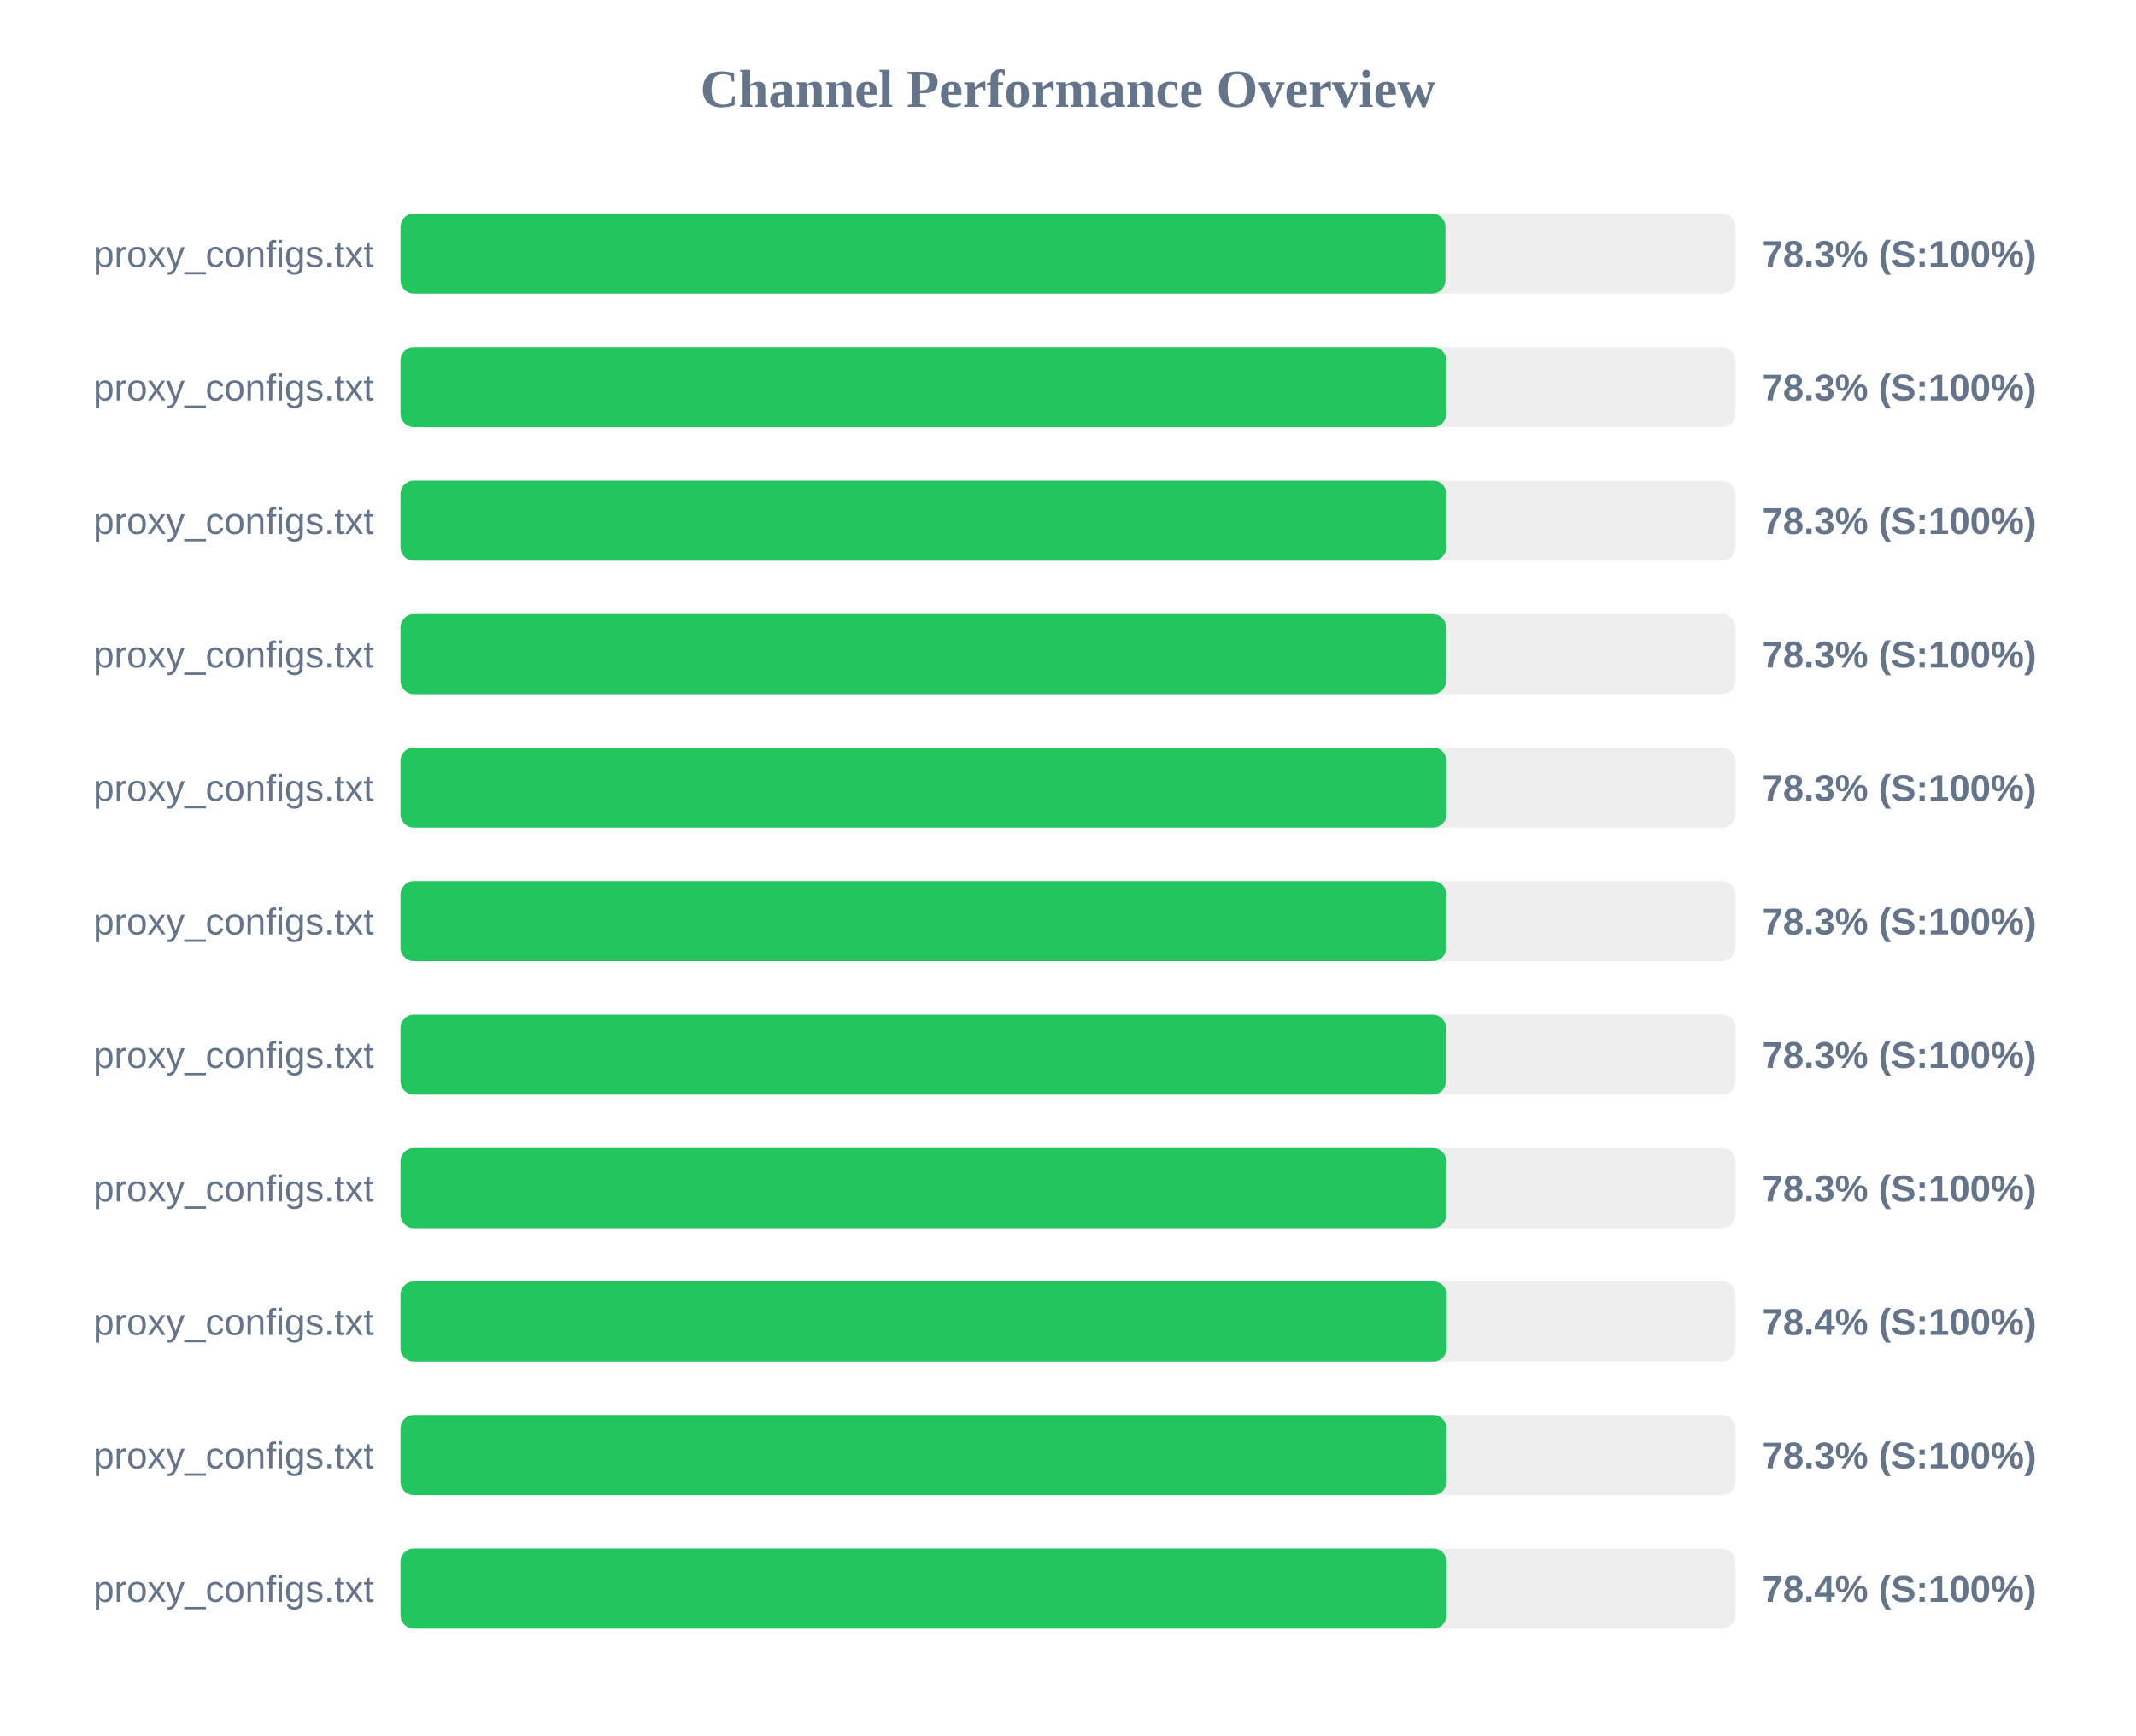
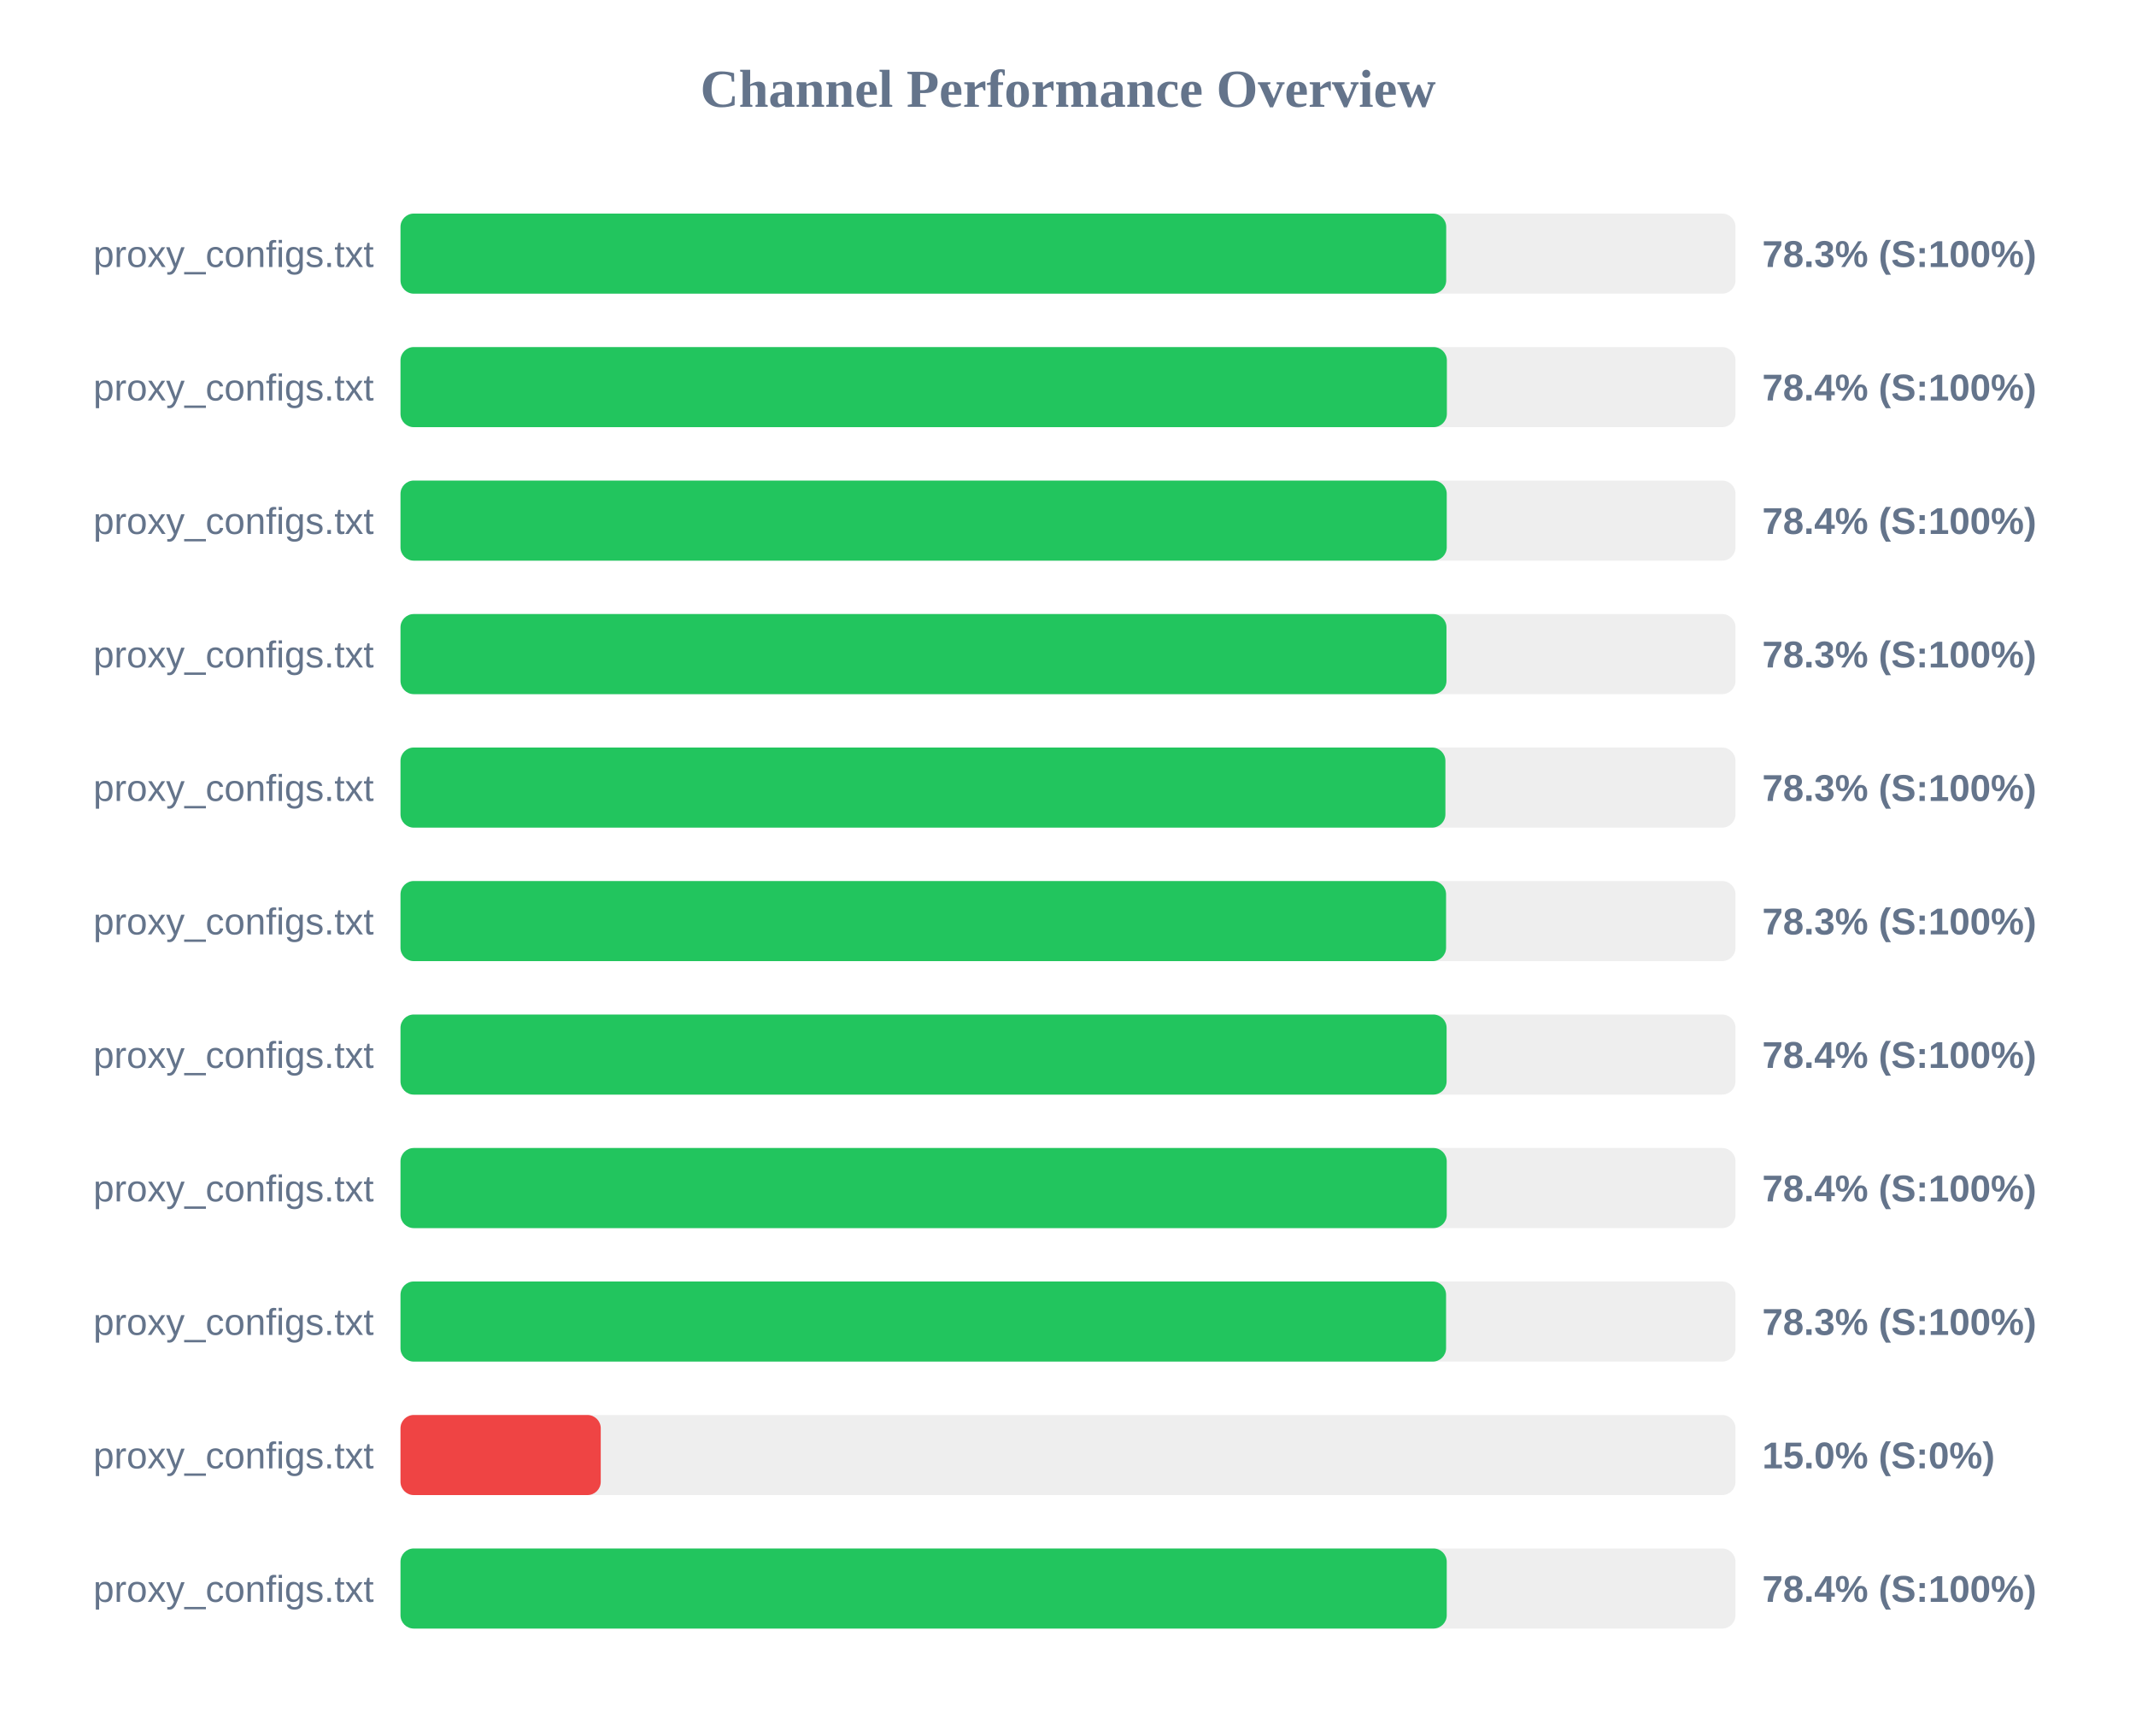
<svg xmlns="http://www.w3.org/2000/svg" width="800" height="650" version="1.1">
  <style>
        .row { font: 14px Arial; fill: #64748b; }
        .score { font: bold 14px Arial; fill: #64748b; }
    </style>
  <text x="400" y="40" text-anchor="middle" font-size="20px" font-weight="bold" fill="#64748b">Channel Performance Overview</text>
  <rect x="150" y="80" width="500" height="30" fill="#eee" rx="5" />
-   <rect x="150" y="80" width="391.35" height="30" fill="#22c55e" rx="5" />
+   <rect x="150" y="80" width="391.65" height="30" fill="#22c55e" rx="5" />
  <text x="140" y="100" text-anchor="end" class="row">proxy_configs.txt</text>
  <text x="660" y="100" text-anchor="start" class="score">78.3% (S:100%)</text>
  <rect x="150" y="130" width="500" height="30" fill="#eee" rx="5" />
-   <rect x="150" y="130" width="391.7" height="30" fill="#22c55e" rx="5" />
+   <rect x="150" y="130" width="391.9" height="30" fill="#22c55e" rx="5" />
  <text x="140" y="150" text-anchor="end" class="row">proxy_configs.txt</text>
-   <text x="660" y="150" text-anchor="start" class="score">78.3% (S:100%)</text>
+   <text x="660" y="150" text-anchor="start" class="score">78.4% (S:100%)</text>
  <rect x="150" y="180" width="500" height="30" fill="#eee" rx="5" />
-   <rect x="150" y="180" width="391.7" height="30" fill="#22c55e" rx="5" />
+   <rect x="150" y="180" width="391.85" height="30" fill="#22c55e" rx="5" />
  <text x="140" y="200" text-anchor="end" class="row">proxy_configs.txt</text>
-   <text x="660" y="200" text-anchor="start" class="score">78.3% (S:100%)</text>
+   <text x="660" y="200" text-anchor="start" class="score">78.4% (S:100%)</text>
  <rect x="150" y="230" width="500" height="30" fill="#eee" rx="5" />
-   <rect x="150" y="230" width="391.6" height="30" fill="#22c55e" rx="5" />
+   <rect x="150" y="230" width="391.75" height="30" fill="#22c55e" rx="5" />
  <text x="140" y="250" text-anchor="end" class="row">proxy_configs.txt</text>
  <text x="660" y="250" text-anchor="start" class="score">78.3% (S:100%)</text>
  <rect x="150" y="280" width="500" height="30" fill="#eee" rx="5" />
-   <rect x="150" y="280" width="391.75" height="30" fill="#22c55e" rx="5" />
+   <rect x="150" y="280" width="391.35" height="30" fill="#22c55e" rx="5" />
  <text x="140" y="300" text-anchor="end" class="row">proxy_configs.txt</text>
  <text x="660" y="300" text-anchor="start" class="score">78.3% (S:100%)</text>
  <rect x="150" y="330" width="500" height="30" fill="#eee" rx="5" />
-   <rect x="150" y="330" width="391.7" height="30" fill="#22c55e" rx="5" />
+   <rect x="150" y="330" width="391.6" height="30" fill="#22c55e" rx="5" />
  <text x="140" y="350" text-anchor="end" class="row">proxy_configs.txt</text>
  <text x="660" y="350" text-anchor="start" class="score">78.3% (S:100%)</text>
  <rect x="150" y="380" width="500" height="30" fill="#eee" rx="5" />
-   <rect x="150" y="380" width="391.55" height="30" fill="#22c55e" rx="5" />
+   <rect x="150" y="380" width="391.8" height="30" fill="#22c55e" rx="5" />
  <text x="140" y="400" text-anchor="end" class="row">proxy_configs.txt</text>
-   <text x="660" y="400" text-anchor="start" class="score">78.3% (S:100%)</text>
+   <text x="660" y="400" text-anchor="start" class="score">78.4% (S:100%)</text>
  <rect x="150" y="430" width="500" height="30" fill="#eee" rx="5" />
-   <rect x="150" y="430" width="391.7" height="30" fill="#22c55e" rx="5" />
+   <rect x="150" y="430" width="391.85" height="30" fill="#22c55e" rx="5" />
  <text x="140" y="450" text-anchor="end" class="row">proxy_configs.txt</text>
-   <text x="660" y="450" text-anchor="start" class="score">78.3% (S:100%)</text>
+   <text x="660" y="450" text-anchor="start" class="score">78.4% (S:100%)</text>
  <rect x="150" y="480" width="500" height="30" fill="#eee" rx="5" />
-   <rect x="150" y="480" width="391.85" height="30" fill="#22c55e" rx="5" />
+   <rect x="150" y="480" width="391.6" height="30" fill="#22c55e" rx="5" />
  <text x="140" y="500" text-anchor="end" class="row">proxy_configs.txt</text>
-   <text x="660" y="500" text-anchor="start" class="score">78.4% (S:100%)</text>
+   <text x="660" y="500" text-anchor="start" class="score">78.3% (S:100%)</text>
  <rect x="150" y="530" width="500" height="30" fill="#eee" rx="5" />
-   <rect x="150" y="530" width="391.75" height="30" fill="#22c55e" rx="5" />
+   <rect x="150" y="530" width="75.0" height="30" fill="#ef4444" rx="5" />
  <text x="140" y="550" text-anchor="end" class="row">proxy_configs.txt</text>
-   <text x="660" y="550" text-anchor="start" class="score">78.3% (S:100%)</text>
+   <text x="660" y="550" text-anchor="start" class="score">15.0% (S:0%)</text>
  <rect x="150" y="580" width="500" height="30" fill="#eee" rx="5" />
-   <rect x="150" y="580" width="391.8" height="30" fill="#22c55e" rx="5" />
+   <rect x="150" y="580" width="391.85" height="30" fill="#22c55e" rx="5" />
  <text x="140" y="600" text-anchor="end" class="row">proxy_configs.txt</text>
  <text x="660" y="600" text-anchor="start" class="score">78.4% (S:100%)</text>
</svg>
